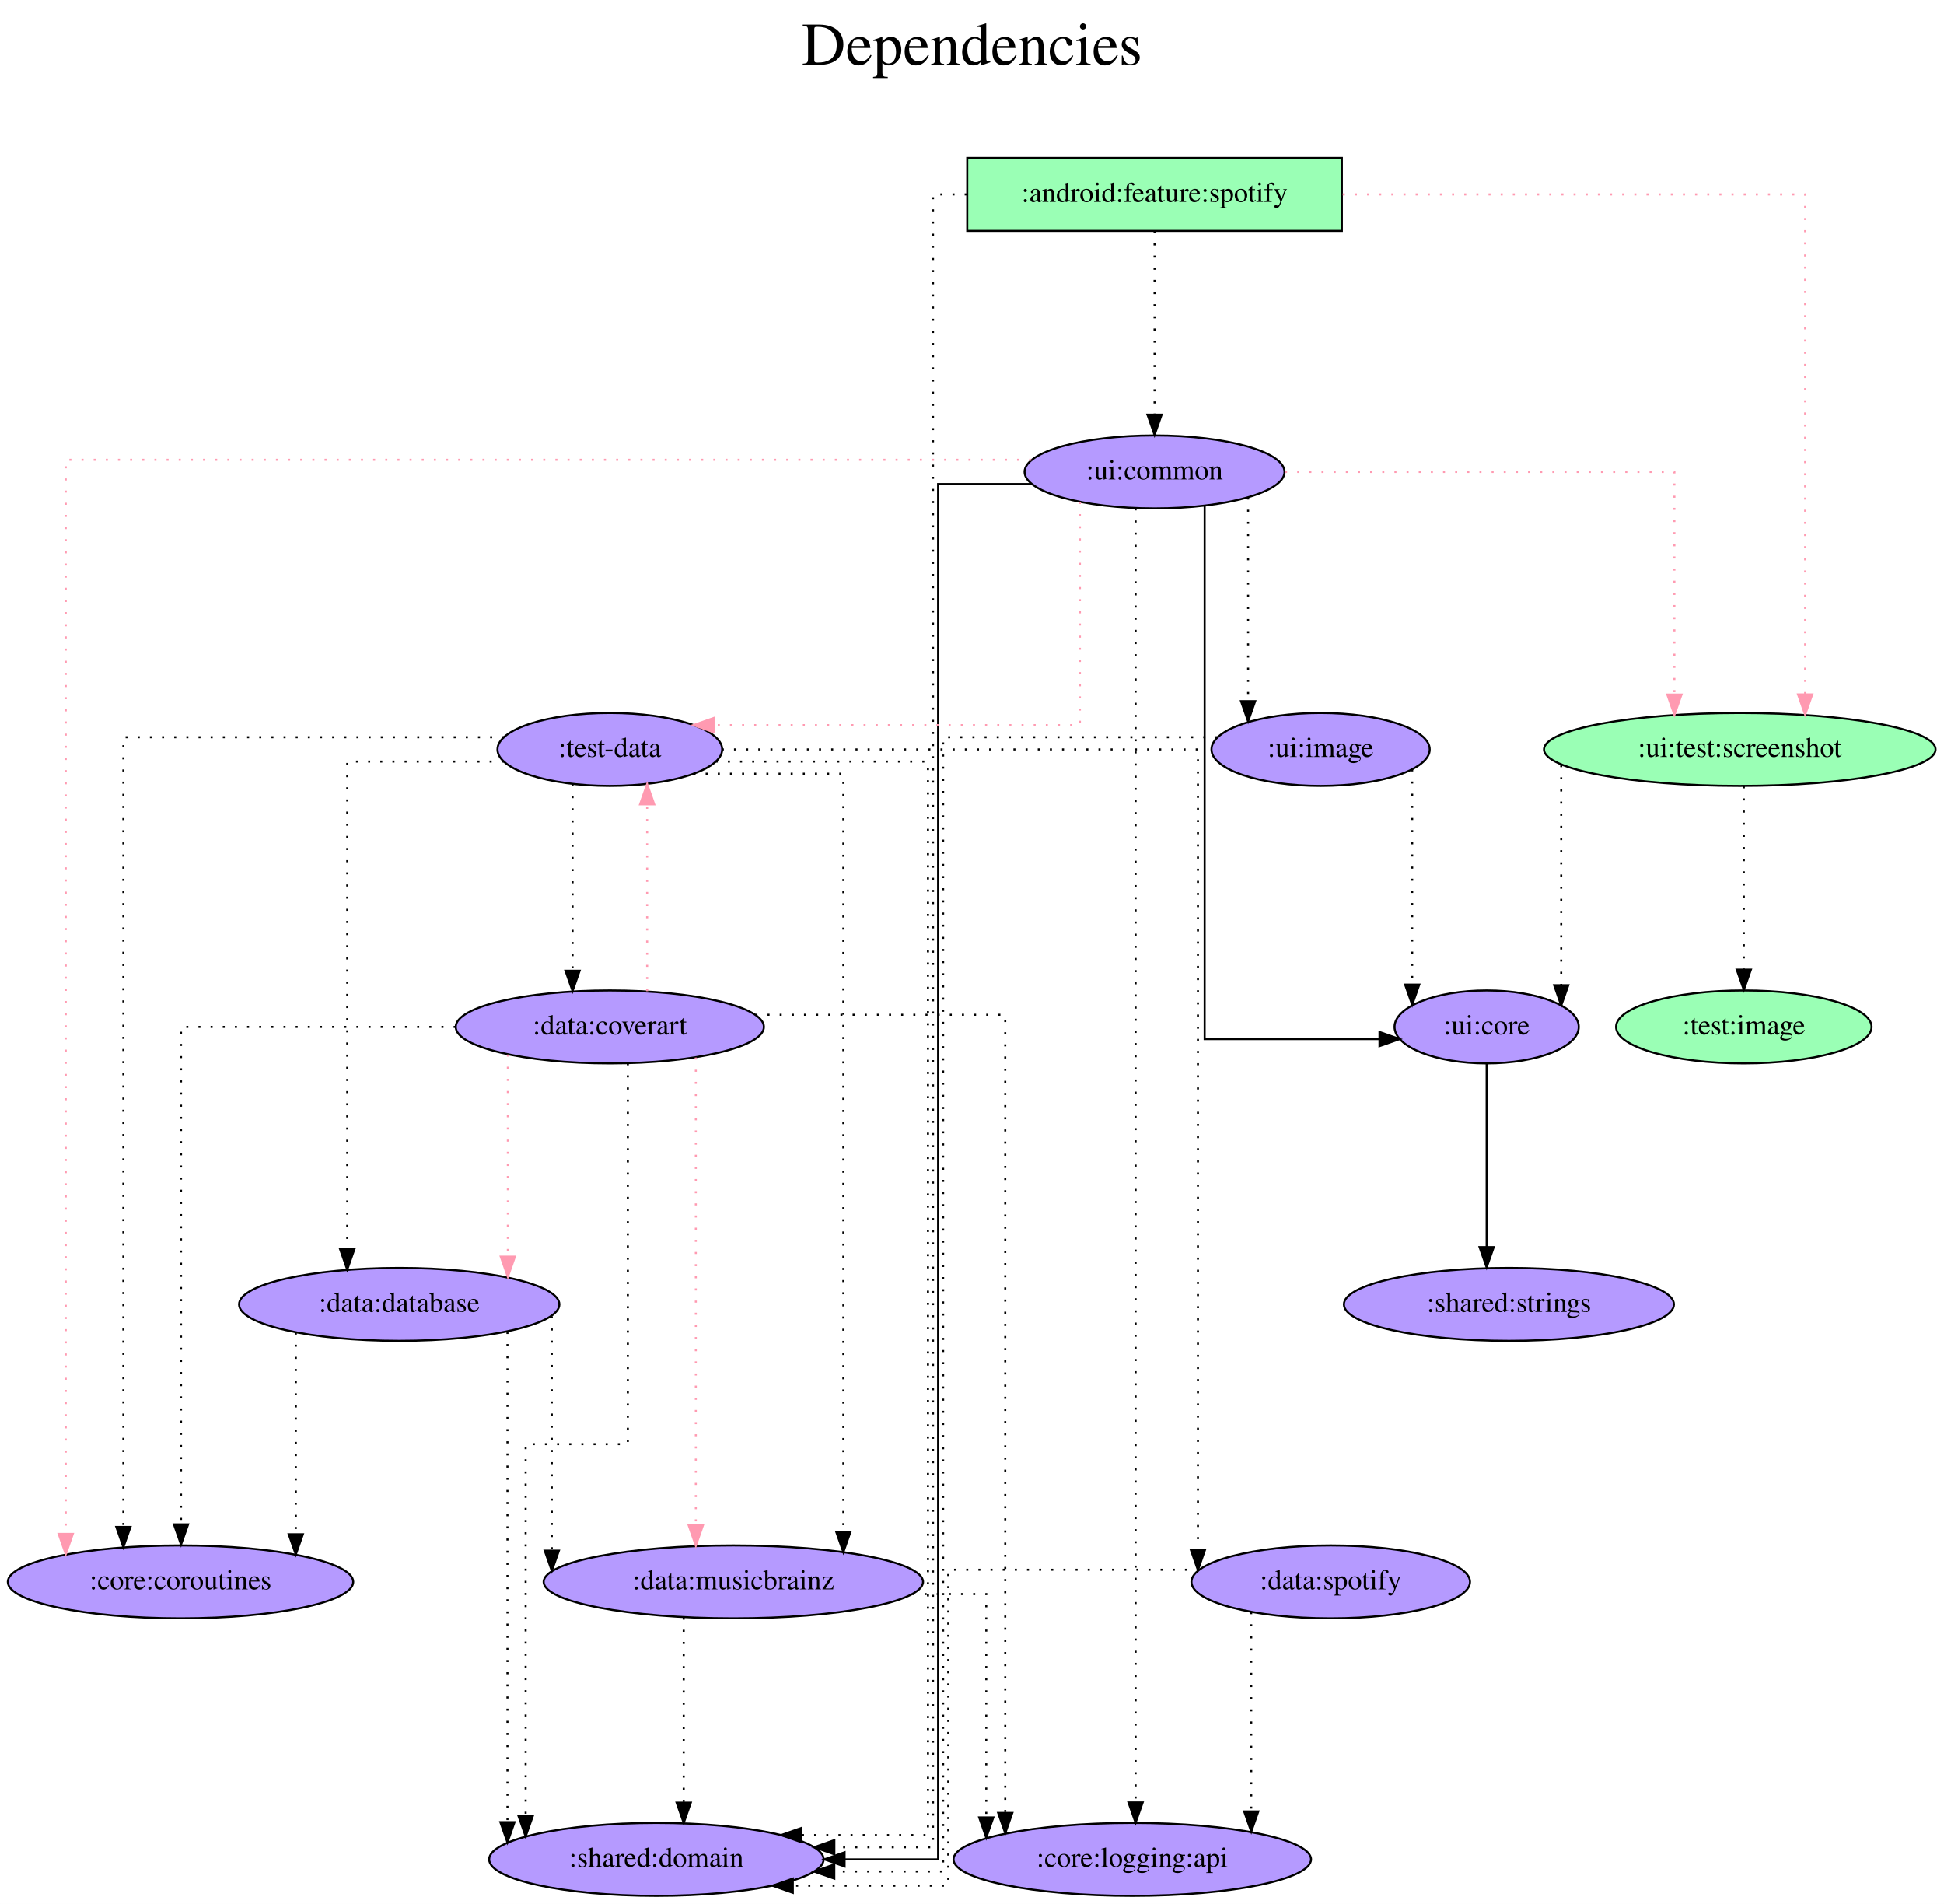
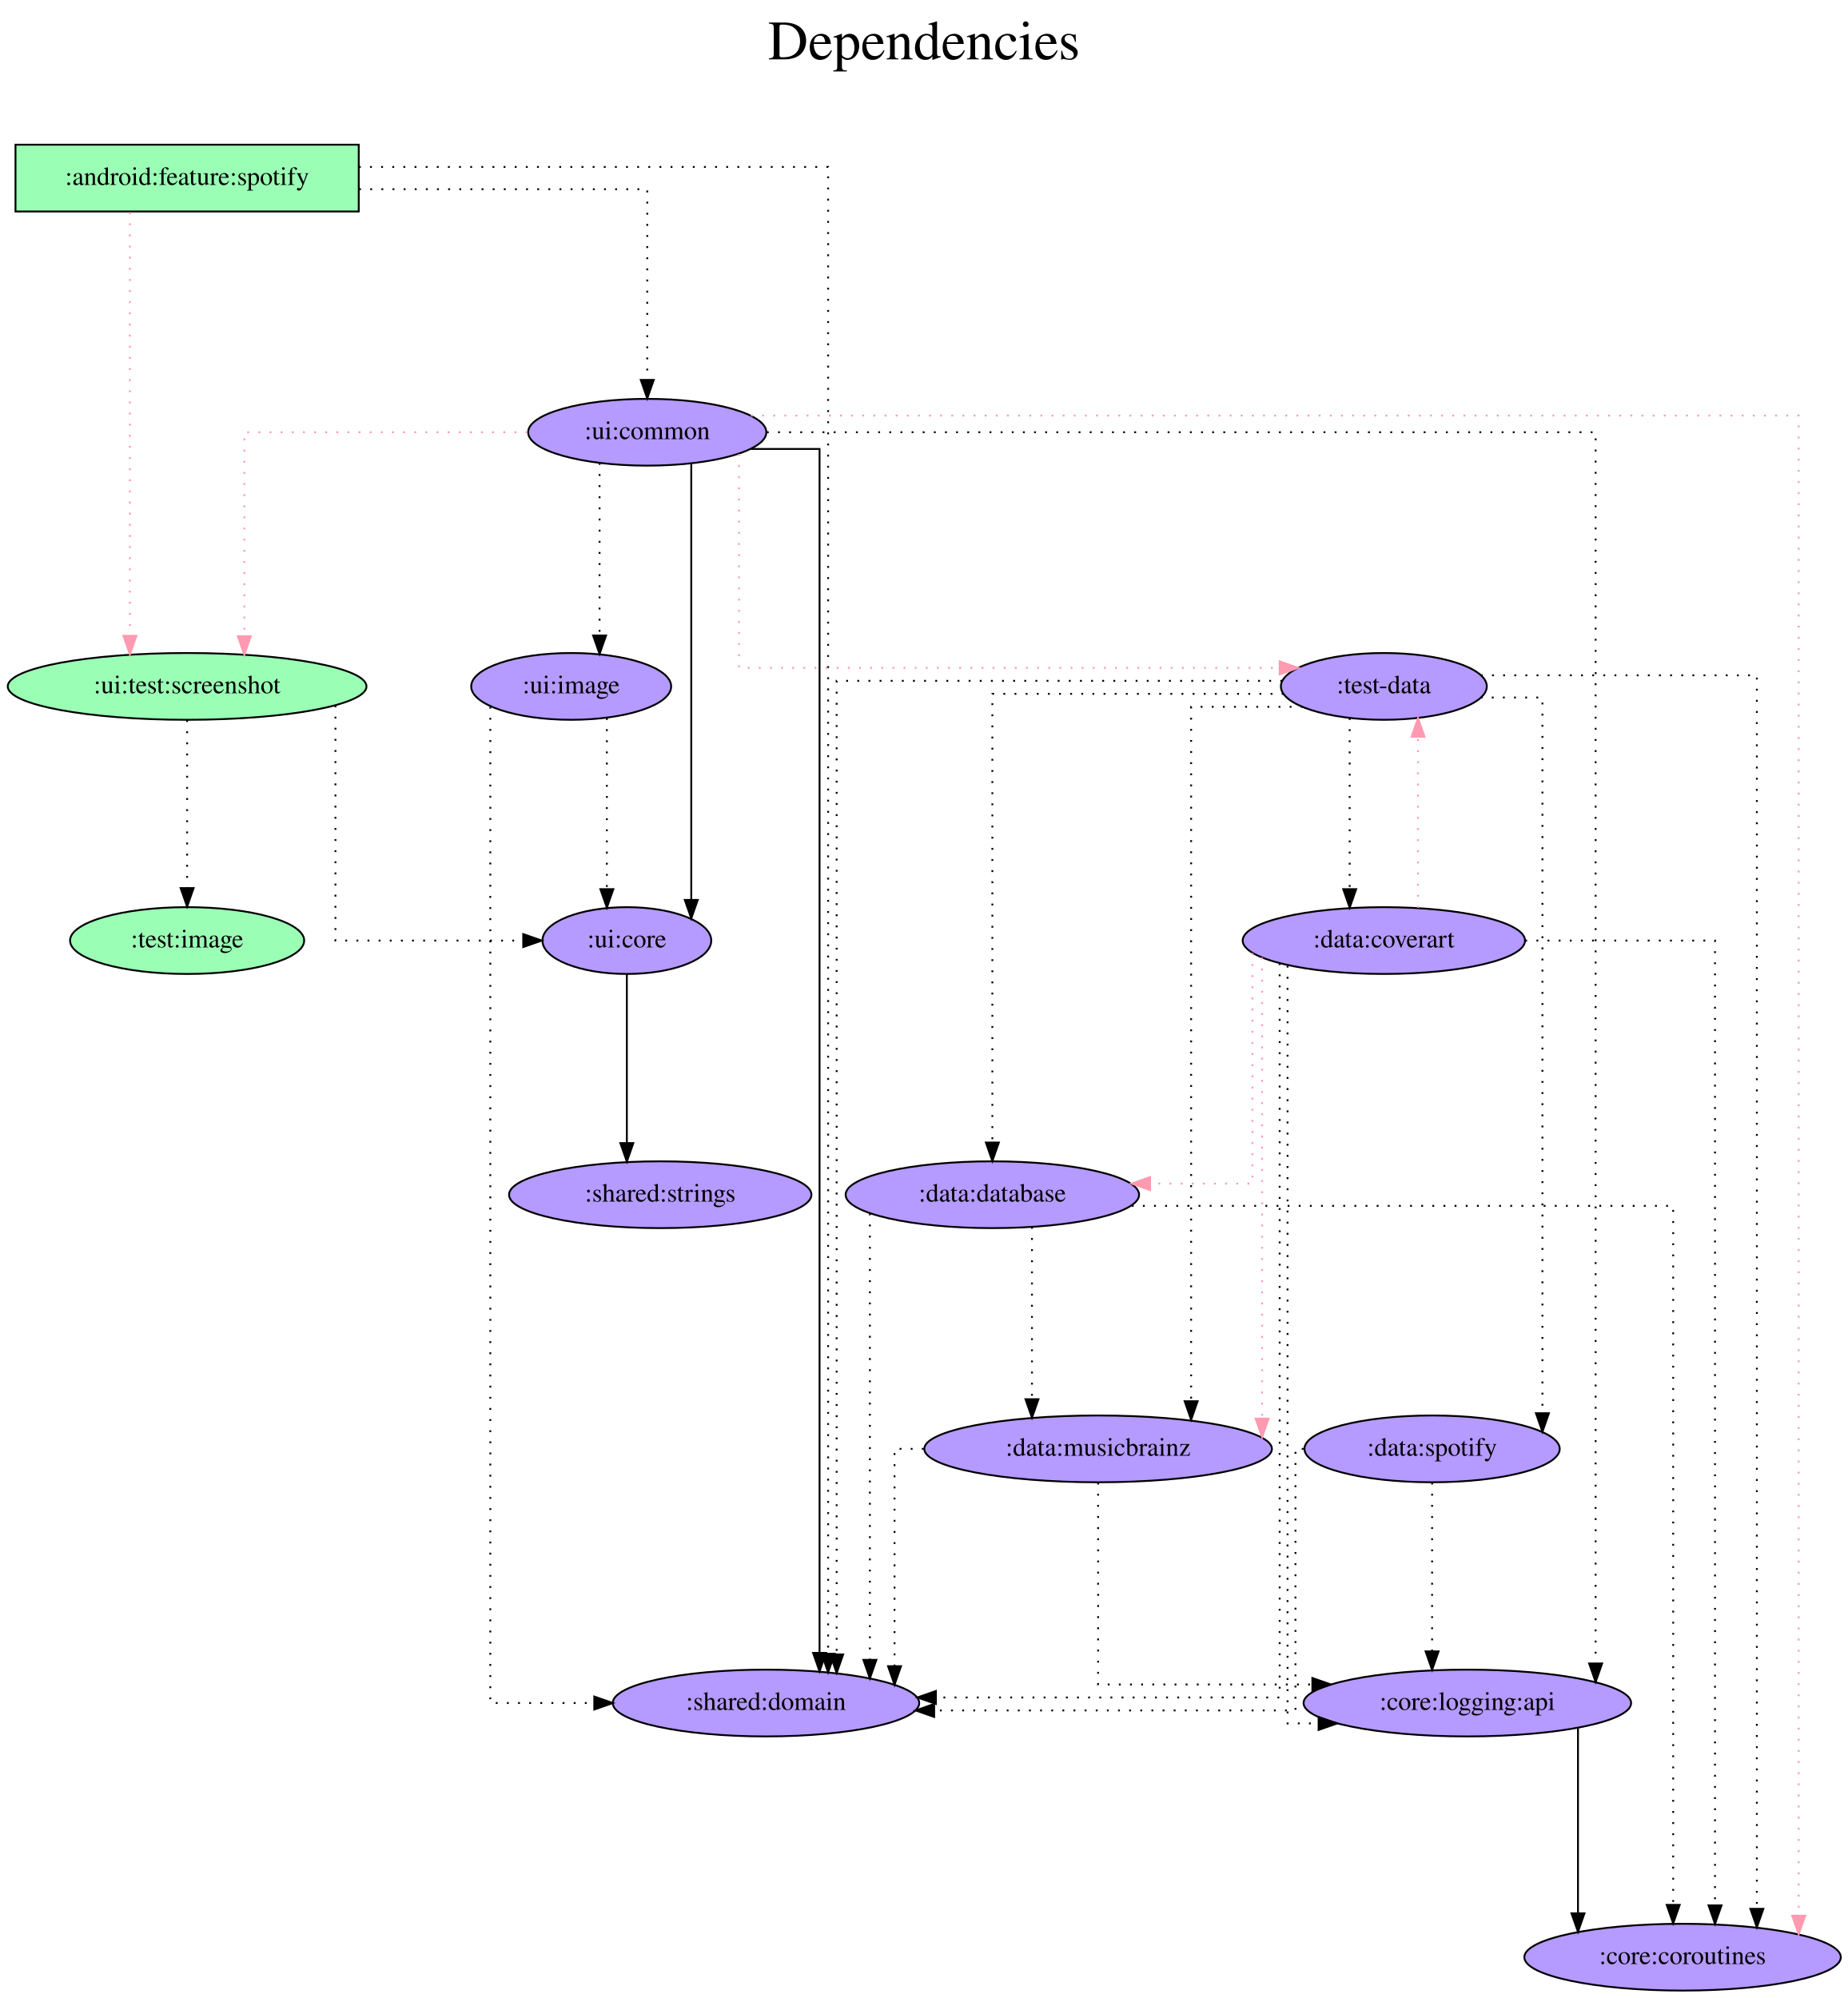
- <svg xmlns="http://www.w3.org/2000/svg" width="960pt" height="940pt" viewBox="0.00 0.00 959.98 940.00">
-   <g id="graph0" class="graph" transform="scale(1 1) rotate(0) translate(4 936)">
-     <polygon fill="white" stroke="transparent" points="-4,4 -4,-936 955.98,-936 955.98,4 -4,4" />
-     <text text-anchor="middle" x="475.99" y="-904" font-family="Times,serif" font-size="30.00">Dependencies</text>
-     <text text-anchor="middle" x="475.99" y="-871" font-family="Times,serif" font-size="30.00"> </text>
+ <svg xmlns="http://www.w3.org/2000/svg" width="996pt" height="1077pt" viewBox="0.00 0.00 995.98 1077.00">
+   <g id="graph0" class="graph" transform="scale(1 1) rotate(0) translate(4 1073)">
+     <polygon fill="white" stroke="transparent" points="-4,4 -4,-1073 991.98,-1073 991.98,4 -4,4" />
+     <text text-anchor="middle" x="493.99" y="-1041" font-family="Times,serif" font-size="30.00">Dependencies</text>
+     <text text-anchor="middle" x="493.99" y="-1008" font-family="Times,serif" font-size="30.00"> </text>
    <g id="node1" class="node">
-       <polygon fill="#9affb5" stroke="black" points="658.64,-858 473.64,-858 473.64,-822 658.64,-822 658.64,-858" />
-       <text text-anchor="middle" x="566.14" y="-836.3" font-family="Times,serif" font-size="14.00">:android:feature:spotify</text>
+       <polygon fill="#9affb5" stroke="black" points="189.34,-995 4.34,-995 4.34,-959 189.34,-959 189.34,-995" />
+       <text text-anchor="middle" x="96.84" y="-973.3" font-family="Times,serif" font-size="14.00">:android:feature:spotify</text>
    </g>
    <g id="node2" class="node">
-       <ellipse fill="#b59aff" stroke="black" cx="566.14" cy="-703" rx="64.19" ry="18" />
-       <text text-anchor="middle" x="566.14" y="-699.3" font-family="Times,serif" font-size="14.00">:ui:common</text>
+       <ellipse fill="#b59aff" stroke="black" cx="344.84" cy="-840" rx="64.19" ry="18" />
+       <text text-anchor="middle" x="344.84" y="-836.3" font-family="Times,serif" font-size="14.00">:ui:common</text>
    </g>
    <g id="edge1" class="edge">
-       <path fill="none" stroke="black" stroke-dasharray="1,5" d="M566.14,-821.81C566.14,-821.81 566.14,-731.27 566.14,-731.27" />
-       <polygon fill="black" stroke="black" points="569.64,-731.27 566.14,-721.27 562.64,-731.27 569.64,-731.27" />
+       <path fill="none" stroke="black" stroke-dasharray="1,5" d="M189.54,-971C259.98,-971 344.84,-971 344.84,-971 344.84,-971 344.84,-868.21 344.84,-868.21" />
+       <polygon fill="black" stroke="black" points="348.34,-868.21 344.84,-858.21 341.34,-868.22 348.34,-868.21" />
    </g>
    <g id="node3" class="node">
-       <ellipse fill="#b59aff" stroke="black" cx="320.14" cy="-18" rx="82.59" ry="18" />
-       <text text-anchor="middle" x="320.14" y="-14.3" font-family="Times,serif" font-size="14.00">:shared:domain</text>
+       <ellipse fill="#b59aff" stroke="black" cx="408.84" cy="-155" rx="82.59" ry="18" />
+       <text text-anchor="middle" x="408.84" y="-151.3" font-family="Times,serif" font-size="14.00">:shared:domain</text>
    </g>
    <g id="edge2" class="edge">
-       <path fill="none" stroke="black" stroke-dasharray="1,5" d="M473.36,-840C463.37,-840 456.74,-840 456.74,-840 456.74,-840 456.74,-24 456.74,-24 456.74,-24 408.02,-24 408.02,-24" />
-       <polygon fill="black" stroke="black" points="408.02,-20.5 398.02,-24 408.02,-27.5 408.02,-20.5" />
+       <path fill="none" stroke="black" stroke-dasharray="1,5" d="M189.42,-983C291.76,-983 442.32,-983 442.32,-983 442.32,-983 442.32,-181.54 442.32,-181.54" />
+       <polygon fill="black" stroke="black" points="445.82,-181.54 442.32,-171.54 438.82,-181.54 445.82,-181.54" />
    </g>
    <g id="node4" class="node">
-       <ellipse fill="#9affb5" stroke="black" cx="855.14" cy="-566" rx="96.68" ry="18" />
-       <text text-anchor="middle" x="855.14" y="-562.3" font-family="Times,serif" font-size="14.00">:ui:test:screenshot</text>
+       <ellipse fill="#9affb5" stroke="black" cx="96.84" cy="-703" rx="96.68" ry="18" />
+       <text text-anchor="middle" x="96.84" y="-699.3" font-family="Times,serif" font-size="14.00">:ui:test:screenshot</text>
    </g>
    <g id="edge3" class="edge">
-       <path fill="none" stroke="#ff9ab1" stroke-dasharray="1,5" d="M659.07,-840C753.96,-840 887.42,-840 887.42,-840 887.42,-840 887.42,-593.14 887.42,-593.14" />
-       <polygon fill="#ff9ab1" stroke="#ff9ab1" points="890.92,-593.14 887.42,-583.14 883.92,-593.14 890.92,-593.14" />
+       <path fill="none" stroke="#ff9ab1" stroke-dasharray="1,5" d="M66.01,-958.6C66.01,-958.6 66.01,-730.26 66.01,-730.26" />
+       <polygon fill="#ff9ab1" stroke="#ff9ab1" points="69.51,-730.26 66.01,-720.26 62.51,-730.26 69.51,-730.26" />
    </g>
    <g id="edge7" class="edge">
-       <path fill="none" stroke="black" d="M505.2,-697C481.19,-697 459.24,-697 459.24,-697 459.24,-697 459.24,-18 459.24,-18 459.24,-18 413.07,-18 413.07,-18" />
-       <polygon fill="black" stroke="black" points="413.07,-14.5 403.07,-18 413.07,-21.5 413.07,-14.5" />
+       <path fill="none" stroke="black" d="M400.73,-831C420.4,-831 437.7,-831 437.7,-831 437.7,-831 437.7,-182.05 437.7,-182.05" />
+       <polygon fill="black" stroke="black" points="441.2,-182.05 437.7,-172.05 434.2,-182.05 441.2,-182.05" />
    </g>
    <g id="edge5" class="edge">
-       <path fill="none" stroke="#ff9ab1" stroke-dasharray="1,5" d="M630.59,-703C706.64,-703 822.86,-703 822.86,-703 822.86,-703 822.86,-593.07 822.86,-593.07" />
-       <polygon fill="#ff9ab1" stroke="#ff9ab1" points="826.36,-593.07 822.86,-583.07 819.36,-593.07 826.36,-593.07" />
+       <path fill="none" stroke="#ff9ab1" stroke-dasharray="1,5" d="M280.27,-840C216.26,-840 127.67,-840 127.67,-840 127.67,-840 127.67,-730.07 127.67,-730.07" />
+       <polygon fill="#ff9ab1" stroke="#ff9ab1" points="131.17,-730.07 127.67,-720.07 124.17,-730.07 131.17,-730.07" />
    </g>
    <g id="node5" class="node">
-       <ellipse fill="#b59aff" stroke="black" cx="297.14" cy="-566" rx="55.49" ry="18" />
-       <text text-anchor="middle" x="297.14" y="-562.3" font-family="Times,serif" font-size="14.00">:test-data</text>
+       <ellipse fill="#b59aff" stroke="black" cx="741.84" cy="-703" rx="55.49" ry="18" />
+       <text text-anchor="middle" x="741.84" y="-699.3" font-family="Times,serif" font-size="14.00">:test-data</text>
    </g>
    <g id="edge4" class="edge">
-       <path fill="none" stroke="#ff9ab1" stroke-dasharray="1,5" d="M529.28,-688.17C529.28,-655.06 529.28,-578 529.28,-578 529.28,-578 348.38,-578 348.38,-578" />
-       <polygon fill="#ff9ab1" stroke="#ff9ab1" points="348.38,-574.5 338.38,-578 348.38,-581.5 348.38,-574.5" />
+       <path fill="none" stroke="#ff9ab1" stroke-dasharray="1,5" d="M394.26,-828.28C394.26,-796.84 394.26,-713 394.26,-713 394.26,-713 685.69,-713 685.69,-713" />
+       <polygon fill="#ff9ab1" stroke="#ff9ab1" points="685.69,-716.5 695.69,-713 685.69,-709.5 685.69,-716.5" />
    </g>
    <g id="node6" class="node">
-       <ellipse fill="#b59aff" stroke="black" cx="85.14" cy="-155" rx="85.29" ry="18" />
-       <text text-anchor="middle" x="85.14" y="-151.3" font-family="Times,serif" font-size="14.00">:core:coroutines</text>
+       <ellipse fill="#b59aff" stroke="black" cx="902.84" cy="-18" rx="85.29" ry="18" />
+       <text text-anchor="middle" x="902.84" y="-14.3" font-family="Times,serif" font-size="14.00">:core:coroutines</text>
    </g>
    <g id="edge6" class="edge">
-       <path fill="none" stroke="#ff9ab1" stroke-dasharray="1,5" d="M505.25,-709C364.48,-709 28.46,-709 28.46,-709 28.46,-709 28.46,-178.69 28.46,-178.69" />
-       <polygon fill="#ff9ab1" stroke="#ff9ab1" points="31.96,-178.69 28.46,-168.69 24.96,-178.69 31.96,-178.69" />
+       <path fill="none" stroke="#ff9ab1" stroke-dasharray="1,5" d="M400.73,-849C553.28,-849 965.43,-849 965.43,-849 965.43,-849 965.43,-40.39 965.43,-40.39" />
+       <polygon fill="#ff9ab1" stroke="#ff9ab1" points="968.93,-40.39 965.43,-30.39 961.93,-40.39 968.93,-40.39" />
    </g>
    <g id="node7" class="node">
-       <ellipse fill="#b59aff" stroke="black" cx="730.14" cy="-429" rx="45.49" ry="18" />
-       <text text-anchor="middle" x="730.14" y="-425.3" font-family="Times,serif" font-size="14.00">:ui:core</text>
+       <ellipse fill="#b59aff" stroke="black" cx="333.84" cy="-566" rx="45.49" ry="18" />
+       <text text-anchor="middle" x="333.84" y="-562.3" font-family="Times,serif" font-size="14.00">:ui:core</text>
    </g>
    <g id="edge8" class="edge">
-       <path fill="none" stroke="black" d="M590.88,-686.32C590.88,-626.04 590.88,-423 590.88,-423 590.88,-423 677.22,-423 677.22,-423" />
-       <polygon fill="black" stroke="black" points="677.22,-426.5 687.22,-423 677.22,-419.5 677.22,-426.5" />
+       <path fill="none" stroke="black" d="M368.56,-822.86C368.56,-822.86 368.56,-587.92 368.56,-587.92" />
+       <polygon fill="black" stroke="black" points="372.06,-587.92 368.56,-577.92 365.06,-587.92 372.06,-587.92" />
    </g>
    <g id="node8" class="node">
-       <ellipse fill="#b59aff" stroke="black" cx="555.14" cy="-18" rx="88.28" ry="18" />
-       <text text-anchor="middle" x="555.14" y="-14.3" font-family="Times,serif" font-size="14.00">:core:logging:api</text>
+       <ellipse fill="#b59aff" stroke="black" cx="786.84" cy="-155" rx="88.28" ry="18" />
+       <text text-anchor="middle" x="786.84" y="-151.3" font-family="Times,serif" font-size="14.00">:core:logging:api</text>
    </g>
    <g id="edge9" class="edge">
-       <path fill="none" stroke="black" stroke-dasharray="1,5" d="M556.77,-685.03C556.77,-685.03 556.77,-46.1 556.77,-46.1" />
-       <polygon fill="black" stroke="black" points="560.27,-46.1 556.77,-36.1 553.27,-46.1 560.27,-46.1" />
+       <path fill="none" stroke="black" stroke-dasharray="1,5" d="M409.32,-840C546.73,-840 855.98,-840 855.98,-840 855.98,-840 855.98,-176.32 855.98,-176.32" />
+       <polygon fill="black" stroke="black" points="859.48,-176.32 855.98,-166.32 852.48,-176.32 859.48,-176.32" />
    </g>
    <g id="node9" class="node">
-       <ellipse fill="#b59aff" stroke="black" cx="648.14" cy="-566" rx="53.89" ry="18" />
-       <text text-anchor="middle" x="648.14" y="-562.3" font-family="Times,serif" font-size="14.00">:ui:image</text>
+       <ellipse fill="#b59aff" stroke="black" cx="303.84" cy="-703" rx="53.89" ry="18" />
+       <text text-anchor="middle" x="303.84" y="-699.3" font-family="Times,serif" font-size="14.00">:ui:image</text>
    </g>
    <g id="edge10" class="edge">
-       <path fill="none" stroke="black" stroke-dasharray="1,5" d="M612.34,-690.36C612.34,-690.36 612.34,-589.83 612.34,-589.83" />
-       <polygon fill="black" stroke="black" points="615.84,-589.83 612.34,-579.83 608.84,-589.83 615.84,-589.83" />
+       <path fill="none" stroke="black" stroke-dasharray="1,5" d="M319.14,-823.47C319.14,-823.47 319.14,-730.45 319.14,-730.45" />
+       <polygon fill="black" stroke="black" points="322.64,-730.45 319.14,-720.45 315.64,-730.45 322.64,-730.45" />
    </g>
    <g id="edge11" class="edge">
-       <path fill="none" stroke="black" stroke-dasharray="1,5" d="M766.97,-558.24C766.97,-558.24 766.97,-449.58 766.97,-449.58" />
-       <polygon fill="black" stroke="black" points="770.47,-449.58 766.97,-439.58 763.47,-449.58 770.47,-449.58" />
+       <path fill="none" stroke="black" stroke-dasharray="1,5" d="M176.78,-692.7C176.78,-660.84 176.78,-566 176.78,-566 176.78,-566 277.99,-566 277.99,-566" />
+       <polygon fill="black" stroke="black" points="277.99,-569.5 287.99,-566 277.99,-562.5 277.99,-569.5" />
    </g>
    <g id="node10" class="node">
-       <ellipse fill="#9affb5" stroke="black" cx="857.14" cy="-429" rx="63.09" ry="18" />
-       <text text-anchor="middle" x="857.14" y="-425.3" font-family="Times,serif" font-size="14.00">:test:image</text>
+       <ellipse fill="#9affb5" stroke="black" cx="96.84" cy="-566" rx="63.09" ry="18" />
+       <text text-anchor="middle" x="96.84" y="-562.3" font-family="Times,serif" font-size="14.00">:test:image</text>
    </g>
    <g id="edge12" class="edge">
-       <path fill="none" stroke="black" stroke-dasharray="1,5" d="M857.14,-547.81C857.14,-547.81 857.14,-457.27 857.14,-457.27" />
-       <polygon fill="black" stroke="black" points="860.64,-457.27 857.14,-447.27 853.64,-457.27 860.64,-457.27" />
+       <path fill="none" stroke="black" stroke-dasharray="1,5" d="M96.84,-684.81C96.84,-684.81 96.84,-594.27 96.84,-594.27" />
+       <polygon fill="black" stroke="black" points="100.34,-594.27 96.84,-584.27 93.34,-594.27 100.34,-594.27" />
    </g>
    <g id="edge13" class="edge">
-       <path fill="none" stroke="black" stroke-dasharray="1,5" d="M349.45,-560C395.15,-560 454.24,-560 454.24,-560 454.24,-560 454.24,-30 454.24,-30 454.24,-30 391.7,-30 391.7,-30" />
-       <polygon fill="black" stroke="black" points="391.7,-26.5 381.7,-30 391.7,-33.5 391.7,-26.5" />
+       <path fill="none" stroke="black" stroke-dasharray="1,5" d="M687.06,-706C601.78,-706 446.93,-706 446.93,-706 446.93,-706 446.93,-181.19 446.93,-181.19" />
+       <polygon fill="black" stroke="black" points="450.43,-181.19 446.93,-171.19 443.43,-181.19 450.43,-181.19" />
    </g>
    <g id="edge14" class="edge">
-       <path fill="none" stroke="black" stroke-dasharray="1,5" d="M245.02,-572C174.37,-572 56.92,-572 56.92,-572 56.92,-572 56.92,-182.12 56.92,-182.12" />
-       <polygon fill="black" stroke="black" points="60.42,-182.12 56.92,-172.12 53.42,-182.12 60.42,-182.12" />
+       <path fill="none" stroke="black" stroke-dasharray="1,5" d="M794.14,-709C853.71,-709 942.88,-709 942.88,-709 942.88,-709 942.88,-44.06 942.88,-44.06" />
+       <polygon fill="black" stroke="black" points="946.38,-44.06 942.88,-34.06 939.38,-44.06 946.38,-44.06" />
    </g>
    <g id="node11" class="node">
-       <ellipse fill="#b59aff" stroke="black" cx="193.14" cy="-292" rx="79.09" ry="18" />
-       <text text-anchor="middle" x="193.14" y="-288.3" font-family="Times,serif" font-size="14.00">:data:database</text>
+       <ellipse fill="#b59aff" stroke="black" cx="530.84" cy="-429" rx="79.09" ry="18" />
+       <text text-anchor="middle" x="530.84" y="-425.3" font-family="Times,serif" font-size="14.00">:data:database</text>
    </g>
    <g id="edge15" class="edge">
-       <path fill="none" stroke="black" stroke-dasharray="1,5" d="M244.78,-560C208.79,-560 167.47,-560 167.47,-560 167.47,-560 167.47,-319.17 167.47,-319.17" />
-       <polygon fill="black" stroke="black" points="170.97,-319.17 167.47,-309.17 163.97,-319.17 170.97,-319.17" />
+       <path fill="none" stroke="black" stroke-dasharray="1,5" d="M687.78,-699C625.26,-699 530.84,-699 530.84,-699 530.84,-699 530.84,-457.13 530.84,-457.13" />
+       <polygon fill="black" stroke="black" points="534.34,-457.13 530.84,-447.13 527.34,-457.13 534.34,-457.13" />
    </g>
    <g id="node12" class="node">
-       <ellipse fill="#b59aff" stroke="black" cx="358.14" cy="-155" rx="93.68" ry="18" />
-       <text text-anchor="middle" x="358.14" y="-151.3" font-family="Times,serif" font-size="14.00">:data:musicbrainz</text>
+       <ellipse fill="#b59aff" stroke="black" cx="587.84" cy="-292" rx="93.68" ry="18" />
+       <text text-anchor="middle" x="587.84" y="-288.3" font-family="Times,serif" font-size="14.00">:data:musicbrainz</text>
    </g>
    <g id="edge16" class="edge">
-       <path fill="none" stroke="black" stroke-dasharray="1,5" d="M338.45,-554C371.54,-554 412.46,-554 412.46,-554 412.46,-554 412.46,-179.67 412.46,-179.67" />
-       <polygon fill="black" stroke="black" points="415.96,-179.67 412.46,-169.67 408.96,-179.67 415.96,-179.67" />
+       <path fill="none" stroke="black" stroke-dasharray="1,5" d="M698.09,-692C669.7,-692 637.97,-692 637.97,-692 637.97,-692 637.97,-317.68 637.97,-317.68" />
+       <polygon fill="black" stroke="black" points="641.47,-317.68 637.97,-307.68 634.47,-317.68 641.47,-317.68" />
    </g>
    <g id="node13" class="node">
-       <ellipse fill="#b59aff" stroke="black" cx="297.14" cy="-429" rx="76.09" ry="18" />
-       <text text-anchor="middle" x="297.14" y="-425.3" font-family="Times,serif" font-size="14.00">:data:coverart</text>
+       <ellipse fill="#b59aff" stroke="black" cx="741.84" cy="-566" rx="76.09" ry="18" />
+       <text text-anchor="middle" x="741.84" y="-562.3" font-family="Times,serif" font-size="14.00">:data:coverart</text>
    </g>
    <g id="edge17" class="edge">
-       <path fill="none" stroke="black" stroke-dasharray="1,5" d="M278.73,-548.93C278.73,-548.93 278.73,-456.72 278.73,-456.72" />
-       <polygon fill="black" stroke="black" points="282.23,-456.72 278.73,-446.72 275.23,-456.72 282.23,-456.72" />
+       <path fill="none" stroke="black" stroke-dasharray="1,5" d="M723.43,-685.93C723.43,-685.93 723.43,-593.72 723.43,-593.72" />
+       <polygon fill="black" stroke="black" points="726.93,-593.72 723.43,-583.72 719.93,-593.72 726.93,-593.72" />
    </g>
    <g id="node14" class="node">
-       <ellipse fill="#b59aff" stroke="black" cx="653.14" cy="-155" rx="68.79" ry="18" />
-       <text text-anchor="middle" x="653.14" y="-151.3" font-family="Times,serif" font-size="14.00">:data:spotify</text>
+       <ellipse fill="#b59aff" stroke="black" cx="767.84" cy="-292" rx="68.79" ry="18" />
+       <text text-anchor="middle" x="767.84" y="-288.3" font-family="Times,serif" font-size="14.00">:data:spotify</text>
    </g>
    <g id="edge18" class="edge">
-       <path fill="none" stroke="black" stroke-dasharray="1,5" d="M352.45,-566C436.72,-566 587.56,-566 587.56,-566 587.56,-566 587.56,-170.81 587.56,-170.81" />
-       <polygon fill="black" stroke="black" points="591.06,-170.81 587.56,-160.81 584.06,-170.81 591.06,-170.81" />
+       <path fill="none" stroke="black" stroke-dasharray="1,5" d="M794.02,-697C811.82,-697 827.31,-697 827.31,-697 827.31,-697 827.31,-311.22 827.31,-311.22" />
+       <polygon fill="black" stroke="black" points="830.81,-311.22 827.31,-301.22 823.81,-311.22 830.81,-311.22" />
    </g>
    <g id="node15" class="node">
-       <ellipse fill="#b59aff" stroke="black" cx="741.14" cy="-292" rx="81.49" ry="18" />
-       <text text-anchor="middle" x="741.14" y="-288.3" font-family="Times,serif" font-size="14.00">:shared:strings</text>
+       <ellipse fill="#b59aff" stroke="black" cx="351.84" cy="-429" rx="81.49" ry="18" />
+       <text text-anchor="middle" x="351.84" y="-425.3" font-family="Times,serif" font-size="14.00">:shared:strings</text>
    </g>
    <g id="edge19" class="edge">
-       <path fill="none" stroke="black" d="M730.14,-410.81C730.14,-410.81 730.14,-320.27 730.14,-320.27" />
-       <polygon fill="black" stroke="black" points="733.64,-320.27 730.14,-310.27 726.64,-320.27 733.64,-320.27" />
+       <path fill="none" stroke="black" d="M333.84,-547.81C333.84,-547.81 333.84,-456.83 333.84,-456.83" />
+       <polygon fill="black" stroke="black" points="337.34,-456.83 333.84,-446.83 330.34,-456.83 337.34,-456.83" />
    </g>
    <g id="edge20" class="edge">
-       <path fill="none" stroke="black" stroke-dasharray="1,5" d="M597.21,-572C542.02,-572 461.74,-572 461.74,-572 461.74,-572 461.74,-12 461.74,-12 461.74,-12 407.99,-12 407.99,-12" />
-       <polygon fill="black" stroke="black" points="407.99,-8.5 397.99,-12 407.99,-15.5 407.99,-8.5" />
+       <path fill="none" stroke="black" d="M846.47,-141.61C846.47,-141.61 846.47,-41.64 846.47,-41.64" />
+       <polygon fill="black" stroke="black" points="849.97,-41.64 846.47,-31.64 842.97,-41.64 849.97,-41.64" />
    </g>
    <g id="edge21" class="edge">
-       <path fill="none" stroke="black" stroke-dasharray="1,5" d="M693.37,-556.15C693.37,-556.15 693.37,-449.89 693.37,-449.89" />
-       <polygon fill="black" stroke="black" points="696.87,-449.89 693.37,-439.89 689.87,-449.89 696.87,-449.89" />
+       <path fill="none" stroke="black" stroke-dasharray="1,5" d="M260.25,-692.05C260.25,-614.82 260.25,-155 260.25,-155 260.25,-155 316.29,-155 316.29,-155" />
+       <polygon fill="black" stroke="black" points="316.29,-158.5 326.29,-155 316.29,-151.5 316.29,-158.5" />
    </g>
    <g id="edge22" class="edge">
-       <path fill="none" stroke="black" stroke-dasharray="1,5" d="M246.58,-278.41C246.58,-278.41 246.58,-36.39 246.58,-36.39" />
-       <polygon fill="black" stroke="black" points="250.08,-36.39 246.58,-26.39 243.08,-36.39 250.08,-36.39" />
+       <path fill="none" stroke="black" stroke-dasharray="1,5" d="M323.07,-685.93C323.07,-685.93 323.07,-593.72 323.07,-593.72" />
+       <polygon fill="black" stroke="black" points="326.57,-593.72 323.07,-583.72 319.57,-593.72 326.57,-593.72" />
    </g>
    <g id="edge23" class="edge">
-       <path fill="none" stroke="black" stroke-dasharray="1,5" d="M142.07,-278.11C142.07,-278.11 142.07,-178.52 142.07,-178.52" />
-       <polygon fill="black" stroke="black" points="145.57,-178.52 142.07,-168.52 138.57,-178.52 145.57,-178.52" />
+       <path fill="none" stroke="black" stroke-dasharray="1,5" d="M464.83,-418.92C464.83,-418.92 464.83,-178.26 464.83,-178.26" />
+       <polygon fill="black" stroke="black" points="468.33,-178.26 464.83,-168.26 461.33,-178.26 468.33,-178.26" />
    </g>
    <g id="edge24" class="edge">
-       <path fill="none" stroke="black" stroke-dasharray="1,5" d="M268.49,-286.11C268.49,-286.11 268.49,-170.41 268.49,-170.41" />
-       <polygon fill="black" stroke="black" points="271.99,-170.41 268.49,-160.41 264.99,-170.41 271.99,-170.41" />
+       <path fill="none" stroke="black" stroke-dasharray="1,5" d="M605.98,-423C713.34,-423 897.78,-423 897.78,-423 897.78,-423 897.78,-46.19 897.78,-46.19" />
+       <polygon fill="black" stroke="black" points="901.28,-46.19 897.78,-36.19 894.28,-46.19 901.28,-46.19" />
    </g>
    <g id="edge25" class="edge">
-       <path fill="none" stroke="black" stroke-dasharray="1,5" d="M333.62,-137.37C333.62,-137.37 333.62,-46 333.62,-46" />
-       <polygon fill="black" stroke="black" points="337.12,-46 333.62,-36 330.12,-46 337.12,-46" />
+       <path fill="none" stroke="black" stroke-dasharray="1,5" d="M552.19,-411.65C552.19,-411.65 552.19,-318.78 552.19,-318.78" />
+       <polygon fill="black" stroke="black" points="555.69,-318.78 552.19,-308.78 548.69,-318.78 555.69,-318.78" />
    </g>
    <g id="edge26" class="edge">
-       <path fill="none" stroke="black" stroke-dasharray="1,5" d="M446.57,-149C467.07,-149 483.03,-149 483.03,-149 483.03,-149 483.03,-38.72 483.03,-38.72" />
-       <polygon fill="black" stroke="black" points="486.53,-38.72 483.03,-28.72 479.53,-38.72 486.53,-38.72" />
+       <path fill="none" stroke="black" stroke-dasharray="1,5" d="M493.83,-292C484.34,-292 478.11,-292 478.11,-292 478.11,-292 478.11,-174.85 478.11,-174.85" />
+       <polygon fill="black" stroke="black" points="481.61,-174.85 478.11,-164.85 474.61,-174.85 481.61,-174.85" />
    </g>
    <g id="edge27" class="edge">
-       <path fill="none" stroke="black" stroke-dasharray="1,5" d="M306.02,-411.08C306.02,-360.96 306.02,-223 306.02,-223 306.02,-223 255.57,-223 255.57,-223 255.57,-223 255.57,-39.31 255.57,-39.31" />
-       <polygon fill="black" stroke="black" points="259.07,-39.31 255.57,-29.31 252.07,-39.31 259.07,-39.31" />
+       <path fill="none" stroke="black" stroke-dasharray="1,5" d="M587.84,-273.8C587.84,-238.69 587.84,-165 587.84,-165 587.84,-165 703.31,-165 703.31,-165" />
+       <polygon fill="black" stroke="black" points="703.31,-168.5 713.31,-165 703.31,-161.5 703.31,-168.5" />
+     </g>
+     <g id="edge28" class="edge">
+       <path fill="none" stroke="black" stroke-dasharray="1,5" d="M685.69,-553.79C685.69,-485.9 685.69,-158 685.69,-158 685.69,-158 500.41,-158 500.41,-158" />
+       <polygon fill="black" stroke="black" points="500.41,-154.5 490.41,-158 500.41,-161.5 500.41,-154.5" />
+     </g>
+     <g id="edge31" class="edge">
+       <path fill="none" stroke="#ff9ab1" stroke-dasharray="1,5" d="M760.26,-583.63C760.26,-583.63 760.26,-675.87 760.26,-675.87" />
+       <polygon fill="#ff9ab1" stroke="#ff9ab1" points="756.76,-675.87 760.26,-685.87 763.76,-675.87 756.76,-675.87" />
    </g>
    <g id="edge30" class="edge">
-       <path fill="none" stroke="#ff9ab1" stroke-dasharray="1,5" d="M315.56,-446.63C315.56,-446.63 315.56,-538.87 315.56,-538.87" />
-       <polygon fill="#ff9ab1" stroke="#ff9ab1" points="312.06,-538.87 315.56,-548.87 319.06,-538.87 312.06,-538.87" />
+       <path fill="none" stroke="black" stroke-dasharray="1,5" d="M818.06,-566C866.57,-566 920.33,-566 920.33,-566 920.33,-566 920.33,-45.92 920.33,-45.92" />
+       <polygon fill="black" stroke="black" points="923.83,-45.92 920.33,-35.92 916.83,-45.92 923.83,-45.92" />
    </g>
    <g id="edge29" class="edge">
-       <path fill="none" stroke="black" stroke-dasharray="1,5" d="M220.99,-429C160.28,-429 85.39,-429 85.39,-429 85.39,-429 85.39,-183.4 85.39,-183.4" />
-       <polygon fill="black" stroke="black" points="88.89,-183.4 85.39,-173.4 81.89,-183.4 88.89,-183.4" />
-     </g>
-     <g id="edge28" class="edge">
-       <path fill="none" stroke="black" stroke-dasharray="1,5" d="M369.02,-435C424.7,-435 492.41,-435 492.41,-435 492.41,-435 492.41,-40.94 492.41,-40.94" />
-       <polygon fill="black" stroke="black" points="495.91,-40.94 492.41,-30.94 488.91,-40.94 495.91,-40.94" />
+       <path fill="none" stroke="black" stroke-dasharray="1,5" d="M689.94,-552.44C689.94,-480.21 689.94,-144 689.94,-144 689.94,-144 706.68,-144 706.68,-144" />
+       <polygon fill="black" stroke="black" points="706.68,-147.5 716.68,-144 706.68,-140.5 706.68,-147.5" />
+     </g>
+     <g id="edge33" class="edge">
+       <path fill="none" stroke="#ff9ab1" stroke-dasharray="1,5" d="M671.01,-559.32C671.01,-532.63 671.01,-435 671.01,-435 671.01,-435 615.85,-435 615.85,-435" />
+       <polygon fill="#ff9ab1" stroke="#ff9ab1" points="615.85,-431.5 605.85,-435 615.85,-438.5 615.85,-431.5" />
    </g>
    <g id="edge32" class="edge">
-       <path fill="none" stroke="#ff9ab1" stroke-dasharray="1,5" d="M246.77,-415.36C246.77,-415.36 246.77,-315.58 246.77,-315.58" />
-       <polygon fill="#ff9ab1" stroke="#ff9ab1" points="250.27,-315.58 246.77,-305.58 243.27,-315.58 250.27,-315.58" />
-     </g>
-     <g id="edge31" class="edge">
-       <path fill="none" stroke="#ff9ab1" stroke-dasharray="1,5" d="M339.6,-413.88C339.6,-413.88 339.6,-182.87 339.6,-182.87" />
-       <polygon fill="#ff9ab1" stroke="#ff9ab1" points="343.1,-182.87 339.6,-172.87 336.1,-182.87 343.1,-182.87" />
-     </g>
-     <g id="edge33" class="edge">
-       <path fill="none" stroke="black" stroke-dasharray="1,5" d="M588.14,-161C533.5,-161 464.25,-161 464.25,-161 464.25,-161 464.25,-5 464.25,-5 464.25,-5 387.51,-5 387.51,-5" />
-       <polygon fill="black" stroke="black" points="387.51,-1.5 377.51,-5 387.51,-8.5 387.51,-1.5" />
+       <path fill="none" stroke="#ff9ab1" stroke-dasharray="1,5" d="M676.22,-556.88C676.22,-556.88 676.22,-308.32 676.22,-308.32" />
+       <polygon fill="#ff9ab1" stroke="#ff9ab1" points="679.72,-308.32 676.22,-298.32 672.72,-308.32 679.72,-308.32" />
    </g>
    <g id="edge34" class="edge">
-       <path fill="none" stroke="black" stroke-dasharray="1,5" d="M613.89,-140.08C613.89,-140.08 613.89,-41.68 613.89,-41.68" />
-       <polygon fill="black" stroke="black" points="617.39,-41.68 613.89,-31.68 610.39,-41.68 617.39,-41.68" />
+       <path fill="none" stroke="black" stroke-dasharray="1,5" d="M698.58,-292C695.82,-292 694.2,-292 694.2,-292 694.2,-292 694.2,-151 694.2,-151 694.2,-151 499.47,-151 499.47,-151" />
+       <polygon fill="black" stroke="black" points="499.47,-147.5 489.47,-151 499.47,-154.5 499.47,-147.5" />
+     </g>
+     <g id="edge35" class="edge">
+       <path fill="none" stroke="black" stroke-dasharray="1,5" d="M767.84,-273.81C767.84,-273.81 767.84,-182.83 767.84,-182.83" />
+       <polygon fill="black" stroke="black" points="771.34,-182.83 767.84,-172.83 764.34,-182.83 771.34,-182.83" />
    </g>
  </g>
</svg>
